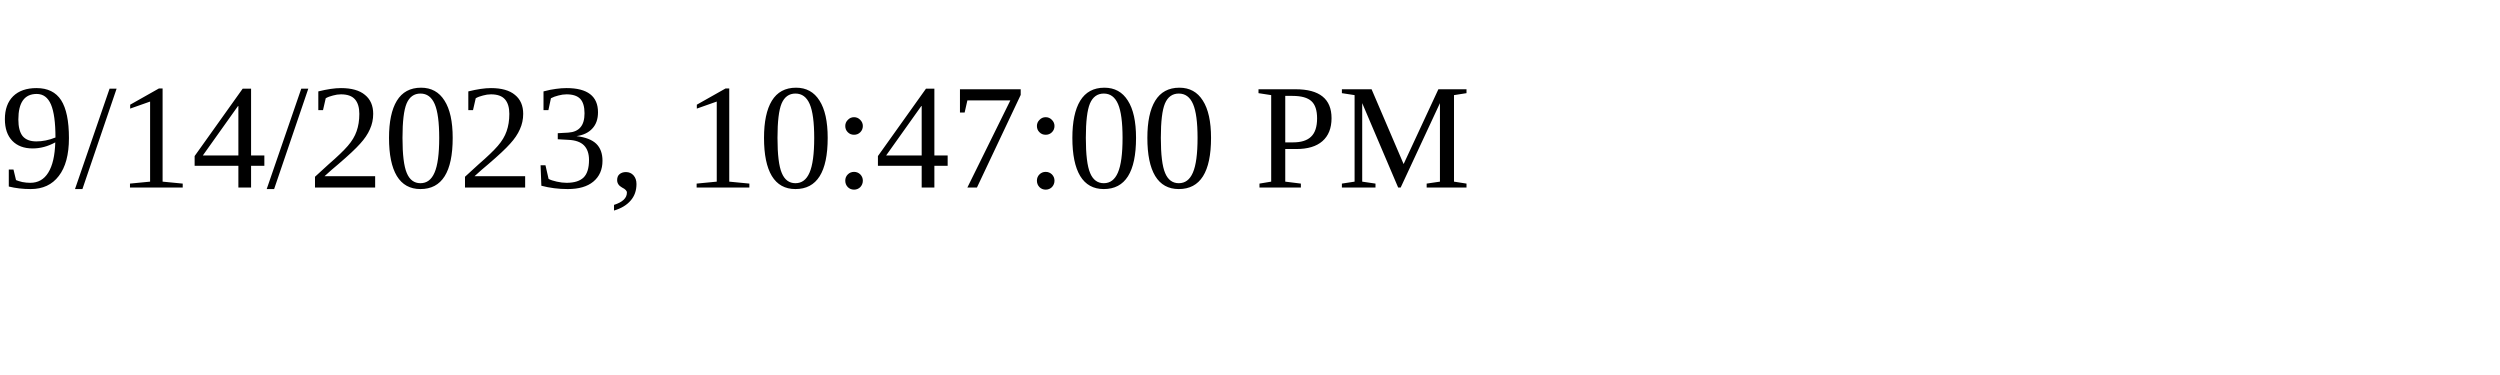
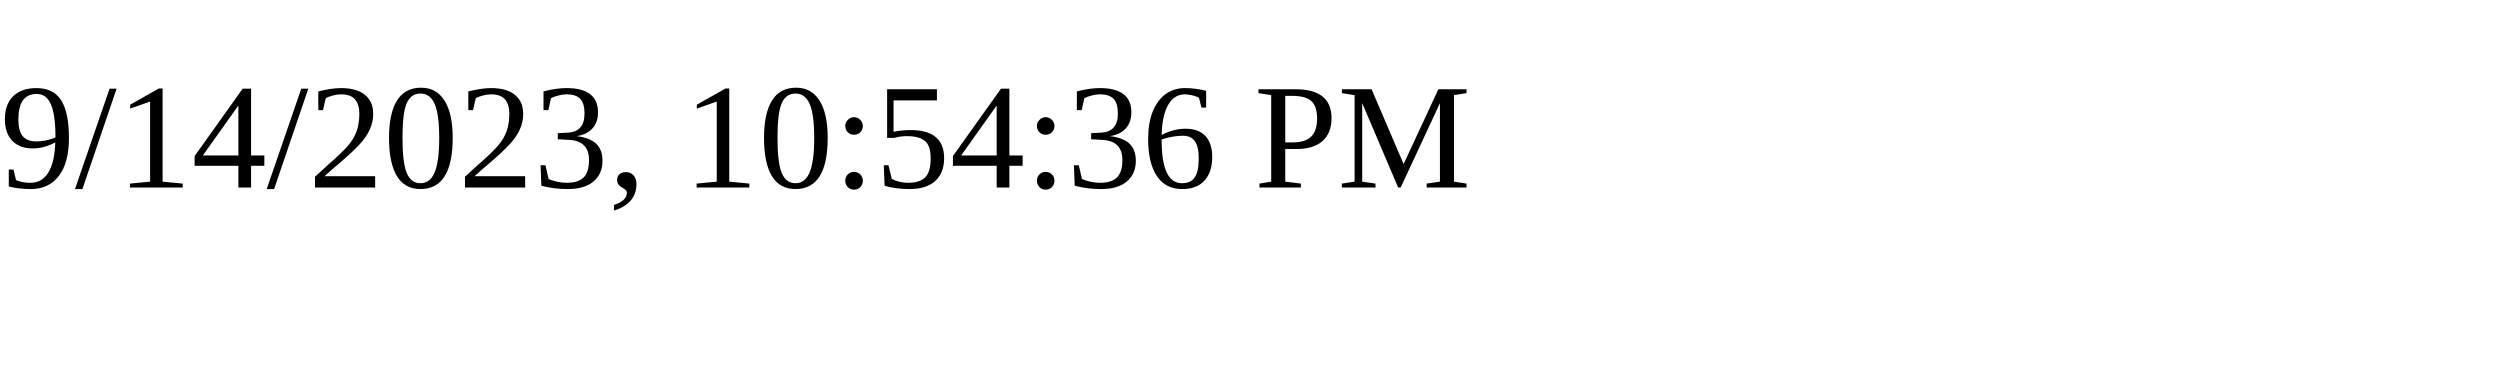
<svg xmlns="http://www.w3.org/2000/svg" height="30" width="200">
-   <text x="0" y="15">9/14/2023, 10:47:00 PM</text>
+   <text x="0" y="15">9/14/2023, 10:54:36 PM</text>
</svg>
